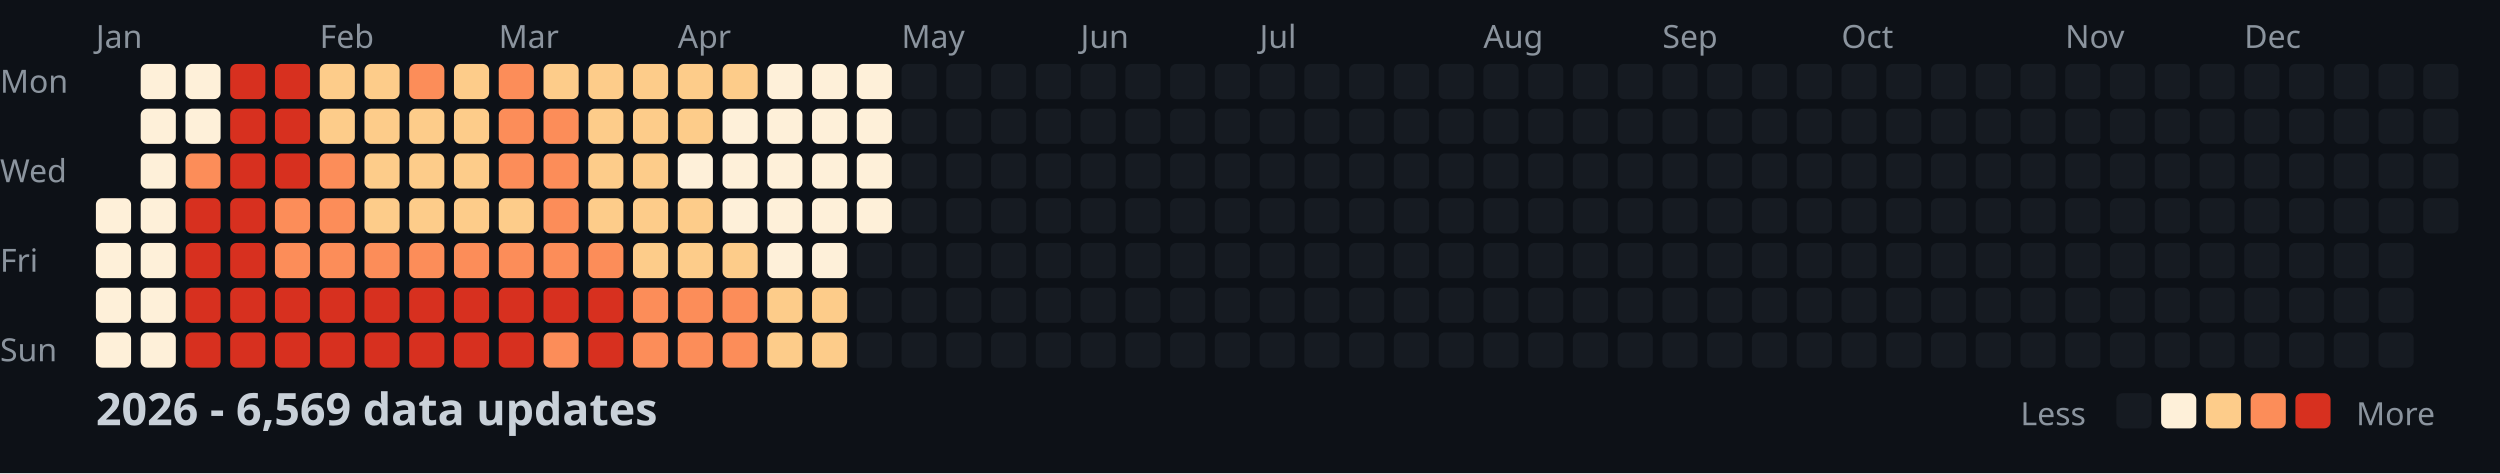
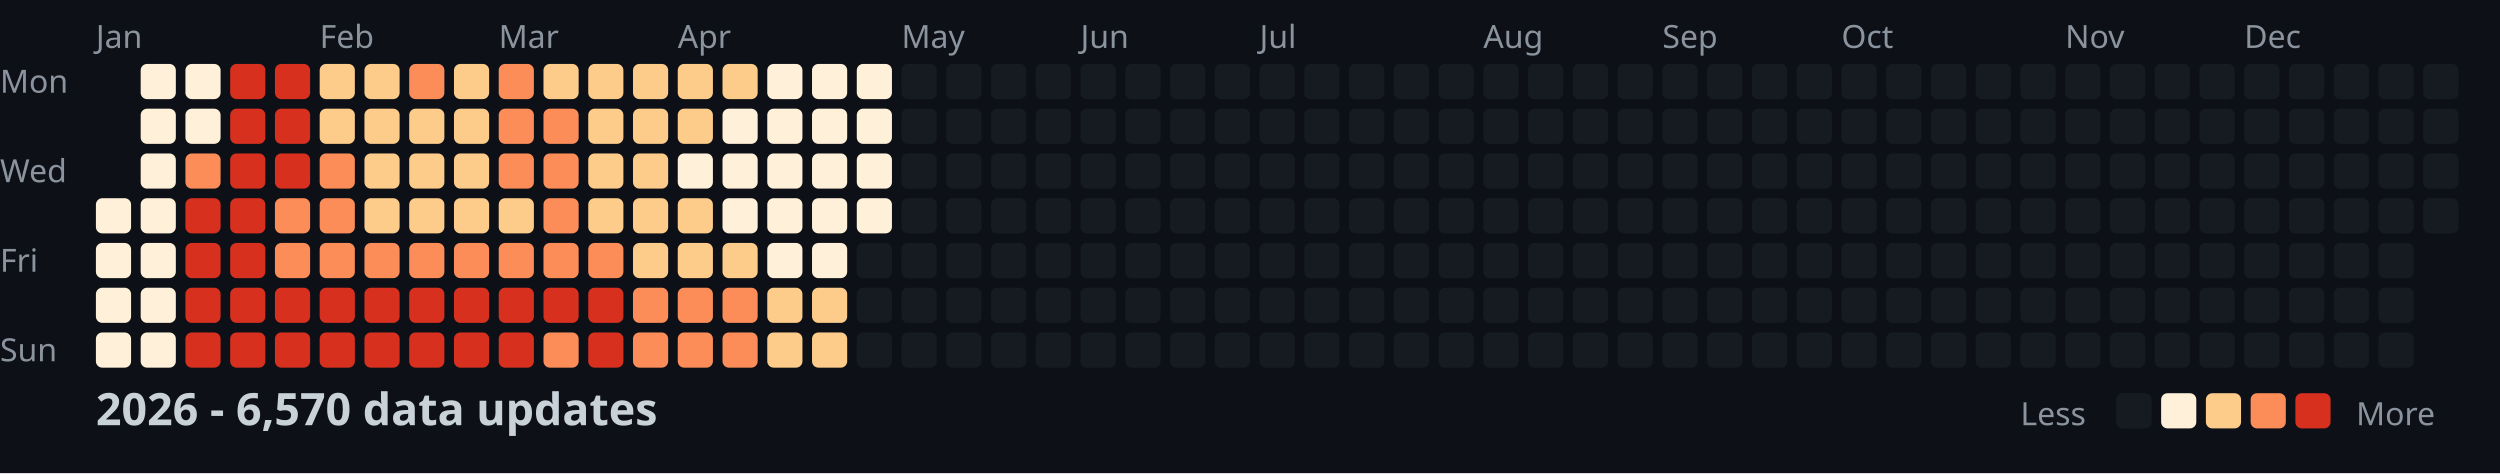
<svg xmlns="http://www.w3.org/2000/svg" width="782" height="148">
  <style>
    .month { font: 10px sans-serif; fill: #8b949e; }
    .day { font: 10px sans-serif; fill: #8b949e; }
    .title { font: bold 14px sans-serif; fill: #c9d1d9; }
    .legend { font: 10px sans-serif; fill: #8b949e; }
  </style>
  <rect width="100%" height="100%" fill="#0d1117" />
  <text x="0" y="29" class="day">Mon</text>
  <text x="0" y="57" class="day">Wed</text>
  <text x="0" y="85" class="day">Fri</text>
  <text x="0" y="113" class="day">Sun</text>
  <text x="30" y="15" class="month">Jan</text>
  <text x="100" y="15" class="month">Feb</text>
  <text x="156" y="15" class="month">Mar</text>
  <text x="212" y="15" class="month">Apr</text>
  <text x="282" y="15" class="month">May</text>
  <text x="338" y="15" class="month">Jun</text>
  <text x="394" y="15" class="month">Jul</text>
  <text x="464" y="15" class="month">Aug</text>
  <text x="520" y="15" class="month">Sep</text>
  <text x="576" y="15" class="month">Oct</text>
  <text x="646" y="15" class="month">Nov</text>
  <text x="702" y="15" class="month">Dec</text>
  <rect x="30" y="62" width="11" height="11" fill="#fef0d9" rx="2" />
  <rect x="30" y="76" width="11" height="11" fill="#fef0d9" rx="2" />
  <rect x="30" y="90" width="11" height="11" fill="#fef0d9" rx="2" />
  <rect x="30" y="104" width="11" height="11" fill="#fef0d9" rx="2" />
  <rect x="44" y="20" width="11" height="11" fill="#fef0d9" rx="2" />
  <rect x="44" y="34" width="11" height="11" fill="#fef0d9" rx="2" />
  <rect x="44" y="48" width="11" height="11" fill="#fef0d9" rx="2" />
  <rect x="44" y="62" width="11" height="11" fill="#fef0d9" rx="2" />
  <rect x="44" y="76" width="11" height="11" fill="#fef0d9" rx="2" />
  <rect x="44" y="90" width="11" height="11" fill="#fef0d9" rx="2" />
  <rect x="44" y="104" width="11" height="11" fill="#fef0d9" rx="2" />
  <rect x="58" y="20" width="11" height="11" fill="#fef0d9" rx="2" />
  <rect x="58" y="34" width="11" height="11" fill="#fef0d9" rx="2" />
  <rect x="58" y="48" width="11" height="11" fill="#fc8d59" rx="2" />
  <rect x="58" y="62" width="11" height="11" fill="#d7301f" rx="2" />
  <rect x="58" y="76" width="11" height="11" fill="#d7301f" rx="2" />
  <rect x="58" y="90" width="11" height="11" fill="#d7301f" rx="2" />
  <rect x="58" y="104" width="11" height="11" fill="#d7301f" rx="2" />
  <rect x="72" y="20" width="11" height="11" fill="#d7301f" rx="2" />
  <rect x="72" y="34" width="11" height="11" fill="#d7301f" rx="2" />
  <rect x="72" y="48" width="11" height="11" fill="#d7301f" rx="2" />
  <rect x="72" y="62" width="11" height="11" fill="#d7301f" rx="2" />
  <rect x="72" y="76" width="11" height="11" fill="#d7301f" rx="2" />
  <rect x="72" y="90" width="11" height="11" fill="#d7301f" rx="2" />
  <rect x="72" y="104" width="11" height="11" fill="#d7301f" rx="2" />
  <rect x="86" y="20" width="11" height="11" fill="#d7301f" rx="2" />
  <rect x="86" y="34" width="11" height="11" fill="#d7301f" rx="2" />
  <rect x="86" y="48" width="11" height="11" fill="#d7301f" rx="2" />
  <rect x="86" y="62" width="11" height="11" fill="#fc8d59" rx="2" />
  <rect x="86" y="76" width="11" height="11" fill="#fc8d59" rx="2" />
  <rect x="86" y="90" width="11" height="11" fill="#d7301f" rx="2" />
  <rect x="86" y="104" width="11" height="11" fill="#d7301f" rx="2" />
  <rect x="100" y="20" width="11" height="11" fill="#fdcc8a" rx="2" />
  <rect x="100" y="34" width="11" height="11" fill="#fdcc8a" rx="2" />
  <rect x="100" y="48" width="11" height="11" fill="#fc8d59" rx="2" />
  <rect x="100" y="62" width="11" height="11" fill="#fc8d59" rx="2" />
  <rect x="100" y="76" width="11" height="11" fill="#fc8d59" rx="2" />
  <rect x="100" y="90" width="11" height="11" fill="#d7301f" rx="2" />
  <rect x="100" y="104" width="11" height="11" fill="#d7301f" rx="2" />
  <rect x="114" y="20" width="11" height="11" fill="#fdcc8a" rx="2" />
  <rect x="114" y="34" width="11" height="11" fill="#fdcc8a" rx="2" />
  <rect x="114" y="48" width="11" height="11" fill="#fdcc8a" rx="2" />
  <rect x="114" y="62" width="11" height="11" fill="#fdcc8a" rx="2" />
  <rect x="114" y="76" width="11" height="11" fill="#fc8d59" rx="2" />
  <rect x="114" y="90" width="11" height="11" fill="#d7301f" rx="2" />
  <rect x="114" y="104" width="11" height="11" fill="#d7301f" rx="2" />
  <rect x="128" y="20" width="11" height="11" fill="#fc8d59" rx="2" />
  <rect x="128" y="34" width="11" height="11" fill="#fdcc8a" rx="2" />
  <rect x="128" y="48" width="11" height="11" fill="#fdcc8a" rx="2" />
  <rect x="128" y="62" width="11" height="11" fill="#fdcc8a" rx="2" />
  <rect x="128" y="76" width="11" height="11" fill="#fc8d59" rx="2" />
  <rect x="128" y="90" width="11" height="11" fill="#d7301f" rx="2" />
  <rect x="128" y="104" width="11" height="11" fill="#d7301f" rx="2" />
  <rect x="142" y="20" width="11" height="11" fill="#fdcc8a" rx="2" />
  <rect x="142" y="34" width="11" height="11" fill="#fdcc8a" rx="2" />
  <rect x="142" y="48" width="11" height="11" fill="#fdcc8a" rx="2" />
  <rect x="142" y="62" width="11" height="11" fill="#fdcc8a" rx="2" />
  <rect x="142" y="76" width="11" height="11" fill="#fc8d59" rx="2" />
  <rect x="142" y="90" width="11" height="11" fill="#d7301f" rx="2" />
  <rect x="142" y="104" width="11" height="11" fill="#d7301f" rx="2" />
  <rect x="156" y="20" width="11" height="11" fill="#fc8d59" rx="2" />
  <rect x="156" y="34" width="11" height="11" fill="#fc8d59" rx="2" />
  <rect x="156" y="48" width="11" height="11" fill="#fc8d59" rx="2" />
  <rect x="156" y="62" width="11" height="11" fill="#fdcc8a" rx="2" />
  <rect x="156" y="76" width="11" height="11" fill="#fc8d59" rx="2" />
  <rect x="156" y="90" width="11" height="11" fill="#d7301f" rx="2" />
  <rect x="156" y="104" width="11" height="11" fill="#d7301f" rx="2" />
  <rect x="170" y="20" width="11" height="11" fill="#fdcc8a" rx="2" />
  <rect x="170" y="34" width="11" height="11" fill="#fc8d59" rx="2" />
  <rect x="170" y="48" width="11" height="11" fill="#fc8d59" rx="2" />
  <rect x="170" y="62" width="11" height="11" fill="#fc8d59" rx="2" />
  <rect x="170" y="76" width="11" height="11" fill="#fc8d59" rx="2" />
  <rect x="170" y="90" width="11" height="11" fill="#d7301f" rx="2" />
  <rect x="170" y="104" width="11" height="11" fill="#fc8d59" rx="2" />
  <rect x="184" y="20" width="11" height="11" fill="#fdcc8a" rx="2" />
  <rect x="184" y="34" width="11" height="11" fill="#fdcc8a" rx="2" />
  <rect x="184" y="48" width="11" height="11" fill="#fdcc8a" rx="2" />
  <rect x="184" y="62" width="11" height="11" fill="#fdcc8a" rx="2" />
  <rect x="184" y="76" width="11" height="11" fill="#fc8d59" rx="2" />
  <rect x="184" y="90" width="11" height="11" fill="#d7301f" rx="2" />
  <rect x="184" y="104" width="11" height="11" fill="#d7301f" rx="2" />
  <rect x="198" y="20" width="11" height="11" fill="#fdcc8a" rx="2" />
  <rect x="198" y="34" width="11" height="11" fill="#fdcc8a" rx="2" />
  <rect x="198" y="48" width="11" height="11" fill="#fdcc8a" rx="2" />
  <rect x="198" y="62" width="11" height="11" fill="#fdcc8a" rx="2" />
  <rect x="198" y="76" width="11" height="11" fill="#fdcc8a" rx="2" />
  <rect x="198" y="90" width="11" height="11" fill="#fc8d59" rx="2" />
  <rect x="198" y="104" width="11" height="11" fill="#fc8d59" rx="2" />
  <rect x="212" y="20" width="11" height="11" fill="#fdcc8a" rx="2" />
  <rect x="212" y="34" width="11" height="11" fill="#fdcc8a" rx="2" />
  <rect x="212" y="48" width="11" height="11" fill="#fef0d9" rx="2" />
  <rect x="212" y="62" width="11" height="11" fill="#fdcc8a" rx="2" />
  <rect x="212" y="76" width="11" height="11" fill="#fdcc8a" rx="2" />
  <rect x="212" y="90" width="11" height="11" fill="#fc8d59" rx="2" />
  <rect x="212" y="104" width="11" height="11" fill="#fc8d59" rx="2" />
  <rect x="226" y="20" width="11" height="11" fill="#fdcc8a" rx="2" />
  <rect x="226" y="34" width="11" height="11" fill="#fef0d9" rx="2" />
  <rect x="226" y="48" width="11" height="11" fill="#fef0d9" rx="2" />
  <rect x="226" y="62" width="11" height="11" fill="#fef0d9" rx="2" />
  <rect x="226" y="76" width="11" height="11" fill="#fdcc8a" rx="2" />
  <rect x="226" y="90" width="11" height="11" fill="#fc8d59" rx="2" />
  <rect x="226" y="104" width="11" height="11" fill="#fc8d59" rx="2" />
  <rect x="240" y="20" width="11" height="11" fill="#fef0d9" rx="2" />
  <rect x="240" y="34" width="11" height="11" fill="#fef0d9" rx="2" />
  <rect x="240" y="48" width="11" height="11" fill="#fef0d9" rx="2" />
  <rect x="240" y="62" width="11" height="11" fill="#fef0d9" rx="2" />
  <rect x="240" y="76" width="11" height="11" fill="#fef0d9" rx="2" />
  <rect x="240" y="90" width="11" height="11" fill="#fdcc8a" rx="2" />
  <rect x="240" y="104" width="11" height="11" fill="#fdcc8a" rx="2" />
  <rect x="254" y="20" width="11" height="11" fill="#fef0d9" rx="2" />
  <rect x="254" y="34" width="11" height="11" fill="#fef0d9" rx="2" />
  <rect x="254" y="48" width="11" height="11" fill="#fef0d9" rx="2" />
  <rect x="254" y="62" width="11" height="11" fill="#fef0d9" rx="2" />
  <rect x="254" y="76" width="11" height="11" fill="#fef0d9" rx="2" />
  <rect x="254" y="90" width="11" height="11" fill="#fdcc8a" rx="2" />
  <rect x="254" y="104" width="11" height="11" fill="#fdcc8a" rx="2" />
  <rect x="268" y="20" width="11" height="11" fill="#fef0d9" rx="2" />
  <rect x="268" y="34" width="11" height="11" fill="#fef0d9" rx="2" />
  <rect x="268" y="48" width="11" height="11" fill="#fef0d9" rx="2" />
  <rect x="268" y="62" width="11" height="11" fill="#fef0d9" rx="2" />
  <rect x="268" y="76" width="11" height="11" fill="#161b22" rx="2" />
  <rect x="268" y="90" width="11" height="11" fill="#161b22" rx="2" />
  <rect x="268" y="104" width="11" height="11" fill="#161b22" rx="2" />
  <rect x="282" y="20" width="11" height="11" fill="#161b22" rx="2" />
  <rect x="282" y="34" width="11" height="11" fill="#161b22" rx="2" />
  <rect x="282" y="48" width="11" height="11" fill="#161b22" rx="2" />
  <rect x="282" y="62" width="11" height="11" fill="#161b22" rx="2" />
  <rect x="282" y="76" width="11" height="11" fill="#161b22" rx="2" />
  <rect x="282" y="90" width="11" height="11" fill="#161b22" rx="2" />
  <rect x="282" y="104" width="11" height="11" fill="#161b22" rx="2" />
  <rect x="296" y="20" width="11" height="11" fill="#161b22" rx="2" />
  <rect x="296" y="34" width="11" height="11" fill="#161b22" rx="2" />
  <rect x="296" y="48" width="11" height="11" fill="#161b22" rx="2" />
  <rect x="296" y="62" width="11" height="11" fill="#161b22" rx="2" />
  <rect x="296" y="76" width="11" height="11" fill="#161b22" rx="2" />
  <rect x="296" y="90" width="11" height="11" fill="#161b22" rx="2" />
  <rect x="296" y="104" width="11" height="11" fill="#161b22" rx="2" />
  <rect x="310" y="20" width="11" height="11" fill="#161b22" rx="2" />
  <rect x="310" y="34" width="11" height="11" fill="#161b22" rx="2" />
  <rect x="310" y="48" width="11" height="11" fill="#161b22" rx="2" />
  <rect x="310" y="62" width="11" height="11" fill="#161b22" rx="2" />
  <rect x="310" y="76" width="11" height="11" fill="#161b22" rx="2" />
  <rect x="310" y="90" width="11" height="11" fill="#161b22" rx="2" />
  <rect x="310" y="104" width="11" height="11" fill="#161b22" rx="2" />
  <rect x="324" y="20" width="11" height="11" fill="#161b22" rx="2" />
  <rect x="324" y="34" width="11" height="11" fill="#161b22" rx="2" />
  <rect x="324" y="48" width="11" height="11" fill="#161b22" rx="2" />
  <rect x="324" y="62" width="11" height="11" fill="#161b22" rx="2" />
  <rect x="324" y="76" width="11" height="11" fill="#161b22" rx="2" />
  <rect x="324" y="90" width="11" height="11" fill="#161b22" rx="2" />
  <rect x="324" y="104" width="11" height="11" fill="#161b22" rx="2" />
  <rect x="338" y="20" width="11" height="11" fill="#161b22" rx="2" />
  <rect x="338" y="34" width="11" height="11" fill="#161b22" rx="2" />
  <rect x="338" y="48" width="11" height="11" fill="#161b22" rx="2" />
  <rect x="338" y="62" width="11" height="11" fill="#161b22" rx="2" />
  <rect x="338" y="76" width="11" height="11" fill="#161b22" rx="2" />
  <rect x="338" y="90" width="11" height="11" fill="#161b22" rx="2" />
  <rect x="338" y="104" width="11" height="11" fill="#161b22" rx="2" />
  <rect x="352" y="20" width="11" height="11" fill="#161b22" rx="2" />
  <rect x="352" y="34" width="11" height="11" fill="#161b22" rx="2" />
  <rect x="352" y="48" width="11" height="11" fill="#161b22" rx="2" />
  <rect x="352" y="62" width="11" height="11" fill="#161b22" rx="2" />
  <rect x="352" y="76" width="11" height="11" fill="#161b22" rx="2" />
  <rect x="352" y="90" width="11" height="11" fill="#161b22" rx="2" />
  <rect x="352" y="104" width="11" height="11" fill="#161b22" rx="2" />
  <rect x="366" y="20" width="11" height="11" fill="#161b22" rx="2" />
  <rect x="366" y="34" width="11" height="11" fill="#161b22" rx="2" />
  <rect x="366" y="48" width="11" height="11" fill="#161b22" rx="2" />
  <rect x="366" y="62" width="11" height="11" fill="#161b22" rx="2" />
  <rect x="366" y="76" width="11" height="11" fill="#161b22" rx="2" />
  <rect x="366" y="90" width="11" height="11" fill="#161b22" rx="2" />
  <rect x="366" y="104" width="11" height="11" fill="#161b22" rx="2" />
  <rect x="380" y="20" width="11" height="11" fill="#161b22" rx="2" />
  <rect x="380" y="34" width="11" height="11" fill="#161b22" rx="2" />
  <rect x="380" y="48" width="11" height="11" fill="#161b22" rx="2" />
  <rect x="380" y="62" width="11" height="11" fill="#161b22" rx="2" />
  <rect x="380" y="76" width="11" height="11" fill="#161b22" rx="2" />
  <rect x="380" y="90" width="11" height="11" fill="#161b22" rx="2" />
  <rect x="380" y="104" width="11" height="11" fill="#161b22" rx="2" />
  <rect x="394" y="20" width="11" height="11" fill="#161b22" rx="2" />
  <rect x="394" y="34" width="11" height="11" fill="#161b22" rx="2" />
  <rect x="394" y="48" width="11" height="11" fill="#161b22" rx="2" />
  <rect x="394" y="62" width="11" height="11" fill="#161b22" rx="2" />
  <rect x="394" y="76" width="11" height="11" fill="#161b22" rx="2" />
  <rect x="394" y="90" width="11" height="11" fill="#161b22" rx="2" />
  <rect x="394" y="104" width="11" height="11" fill="#161b22" rx="2" />
  <rect x="408" y="20" width="11" height="11" fill="#161b22" rx="2" />
  <rect x="408" y="34" width="11" height="11" fill="#161b22" rx="2" />
  <rect x="408" y="48" width="11" height="11" fill="#161b22" rx="2" />
  <rect x="408" y="62" width="11" height="11" fill="#161b22" rx="2" />
  <rect x="408" y="76" width="11" height="11" fill="#161b22" rx="2" />
  <rect x="408" y="90" width="11" height="11" fill="#161b22" rx="2" />
  <rect x="408" y="104" width="11" height="11" fill="#161b22" rx="2" />
  <rect x="422" y="20" width="11" height="11" fill="#161b22" rx="2" />
  <rect x="422" y="34" width="11" height="11" fill="#161b22" rx="2" />
  <rect x="422" y="48" width="11" height="11" fill="#161b22" rx="2" />
  <rect x="422" y="62" width="11" height="11" fill="#161b22" rx="2" />
  <rect x="422" y="76" width="11" height="11" fill="#161b22" rx="2" />
  <rect x="422" y="90" width="11" height="11" fill="#161b22" rx="2" />
  <rect x="422" y="104" width="11" height="11" fill="#161b22" rx="2" />
  <rect x="436" y="20" width="11" height="11" fill="#161b22" rx="2" />
  <rect x="436" y="34" width="11" height="11" fill="#161b22" rx="2" />
  <rect x="436" y="48" width="11" height="11" fill="#161b22" rx="2" />
  <rect x="436" y="62" width="11" height="11" fill="#161b22" rx="2" />
  <rect x="436" y="76" width="11" height="11" fill="#161b22" rx="2" />
  <rect x="436" y="90" width="11" height="11" fill="#161b22" rx="2" />
  <rect x="436" y="104" width="11" height="11" fill="#161b22" rx="2" />
  <rect x="450" y="20" width="11" height="11" fill="#161b22" rx="2" />
  <rect x="450" y="34" width="11" height="11" fill="#161b22" rx="2" />
  <rect x="450" y="48" width="11" height="11" fill="#161b22" rx="2" />
  <rect x="450" y="62" width="11" height="11" fill="#161b22" rx="2" />
  <rect x="450" y="76" width="11" height="11" fill="#161b22" rx="2" />
  <rect x="450" y="90" width="11" height="11" fill="#161b22" rx="2" />
  <rect x="450" y="104" width="11" height="11" fill="#161b22" rx="2" />
  <rect x="464" y="20" width="11" height="11" fill="#161b22" rx="2" />
  <rect x="464" y="34" width="11" height="11" fill="#161b22" rx="2" />
  <rect x="464" y="48" width="11" height="11" fill="#161b22" rx="2" />
  <rect x="464" y="62" width="11" height="11" fill="#161b22" rx="2" />
  <rect x="464" y="76" width="11" height="11" fill="#161b22" rx="2" />
  <rect x="464" y="90" width="11" height="11" fill="#161b22" rx="2" />
  <rect x="464" y="104" width="11" height="11" fill="#161b22" rx="2" />
  <rect x="478" y="20" width="11" height="11" fill="#161b22" rx="2" />
  <rect x="478" y="34" width="11" height="11" fill="#161b22" rx="2" />
  <rect x="478" y="48" width="11" height="11" fill="#161b22" rx="2" />
  <rect x="478" y="62" width="11" height="11" fill="#161b22" rx="2" />
  <rect x="478" y="76" width="11" height="11" fill="#161b22" rx="2" />
  <rect x="478" y="90" width="11" height="11" fill="#161b22" rx="2" />
  <rect x="478" y="104" width="11" height="11" fill="#161b22" rx="2" />
  <rect x="492" y="20" width="11" height="11" fill="#161b22" rx="2" />
  <rect x="492" y="34" width="11" height="11" fill="#161b22" rx="2" />
  <rect x="492" y="48" width="11" height="11" fill="#161b22" rx="2" />
  <rect x="492" y="62" width="11" height="11" fill="#161b22" rx="2" />
  <rect x="492" y="76" width="11" height="11" fill="#161b22" rx="2" />
  <rect x="492" y="90" width="11" height="11" fill="#161b22" rx="2" />
  <rect x="492" y="104" width="11" height="11" fill="#161b22" rx="2" />
  <rect x="506" y="20" width="11" height="11" fill="#161b22" rx="2" />
  <rect x="506" y="34" width="11" height="11" fill="#161b22" rx="2" />
  <rect x="506" y="48" width="11" height="11" fill="#161b22" rx="2" />
  <rect x="506" y="62" width="11" height="11" fill="#161b22" rx="2" />
  <rect x="506" y="76" width="11" height="11" fill="#161b22" rx="2" />
  <rect x="506" y="90" width="11" height="11" fill="#161b22" rx="2" />
  <rect x="506" y="104" width="11" height="11" fill="#161b22" rx="2" />
  <rect x="520" y="20" width="11" height="11" fill="#161b22" rx="2" />
  <rect x="520" y="34" width="11" height="11" fill="#161b22" rx="2" />
  <rect x="520" y="48" width="11" height="11" fill="#161b22" rx="2" />
  <rect x="520" y="62" width="11" height="11" fill="#161b22" rx="2" />
  <rect x="520" y="76" width="11" height="11" fill="#161b22" rx="2" />
  <rect x="520" y="90" width="11" height="11" fill="#161b22" rx="2" />
  <rect x="520" y="104" width="11" height="11" fill="#161b22" rx="2" />
  <rect x="534" y="20" width="11" height="11" fill="#161b22" rx="2" />
  <rect x="534" y="34" width="11" height="11" fill="#161b22" rx="2" />
  <rect x="534" y="48" width="11" height="11" fill="#161b22" rx="2" />
  <rect x="534" y="62" width="11" height="11" fill="#161b22" rx="2" />
  <rect x="534" y="76" width="11" height="11" fill="#161b22" rx="2" />
  <rect x="534" y="90" width="11" height="11" fill="#161b22" rx="2" />
  <rect x="534" y="104" width="11" height="11" fill="#161b22" rx="2" />
  <rect x="548" y="20" width="11" height="11" fill="#161b22" rx="2" />
  <rect x="548" y="34" width="11" height="11" fill="#161b22" rx="2" />
  <rect x="548" y="48" width="11" height="11" fill="#161b22" rx="2" />
  <rect x="548" y="62" width="11" height="11" fill="#161b22" rx="2" />
  <rect x="548" y="76" width="11" height="11" fill="#161b22" rx="2" />
  <rect x="548" y="90" width="11" height="11" fill="#161b22" rx="2" />
  <rect x="548" y="104" width="11" height="11" fill="#161b22" rx="2" />
  <rect x="562" y="20" width="11" height="11" fill="#161b22" rx="2" />
  <rect x="562" y="34" width="11" height="11" fill="#161b22" rx="2" />
  <rect x="562" y="48" width="11" height="11" fill="#161b22" rx="2" />
  <rect x="562" y="62" width="11" height="11" fill="#161b22" rx="2" />
  <rect x="562" y="76" width="11" height="11" fill="#161b22" rx="2" />
  <rect x="562" y="90" width="11" height="11" fill="#161b22" rx="2" />
  <rect x="562" y="104" width="11" height="11" fill="#161b22" rx="2" />
  <rect x="576" y="20" width="11" height="11" fill="#161b22" rx="2" />
  <rect x="576" y="34" width="11" height="11" fill="#161b22" rx="2" />
  <rect x="576" y="48" width="11" height="11" fill="#161b22" rx="2" />
  <rect x="576" y="62" width="11" height="11" fill="#161b22" rx="2" />
  <rect x="576" y="76" width="11" height="11" fill="#161b22" rx="2" />
  <rect x="576" y="90" width="11" height="11" fill="#161b22" rx="2" />
  <rect x="576" y="104" width="11" height="11" fill="#161b22" rx="2" />
  <rect x="590" y="20" width="11" height="11" fill="#161b22" rx="2" />
  <rect x="590" y="34" width="11" height="11" fill="#161b22" rx="2" />
  <rect x="590" y="48" width="11" height="11" fill="#161b22" rx="2" />
  <rect x="590" y="62" width="11" height="11" fill="#161b22" rx="2" />
  <rect x="590" y="76" width="11" height="11" fill="#161b22" rx="2" />
  <rect x="590" y="90" width="11" height="11" fill="#161b22" rx="2" />
  <rect x="590" y="104" width="11" height="11" fill="#161b22" rx="2" />
  <rect x="604" y="20" width="11" height="11" fill="#161b22" rx="2" />
  <rect x="604" y="34" width="11" height="11" fill="#161b22" rx="2" />
  <rect x="604" y="48" width="11" height="11" fill="#161b22" rx="2" />
  <rect x="604" y="62" width="11" height="11" fill="#161b22" rx="2" />
  <rect x="604" y="76" width="11" height="11" fill="#161b22" rx="2" />
  <rect x="604" y="90" width="11" height="11" fill="#161b22" rx="2" />
  <rect x="604" y="104" width="11" height="11" fill="#161b22" rx="2" />
  <rect x="618" y="20" width="11" height="11" fill="#161b22" rx="2" />
  <rect x="618" y="34" width="11" height="11" fill="#161b22" rx="2" />
  <rect x="618" y="48" width="11" height="11" fill="#161b22" rx="2" />
  <rect x="618" y="62" width="11" height="11" fill="#161b22" rx="2" />
  <rect x="618" y="76" width="11" height="11" fill="#161b22" rx="2" />
  <rect x="618" y="90" width="11" height="11" fill="#161b22" rx="2" />
  <rect x="618" y="104" width="11" height="11" fill="#161b22" rx="2" />
  <rect x="632" y="20" width="11" height="11" fill="#161b22" rx="2" />
  <rect x="632" y="34" width="11" height="11" fill="#161b22" rx="2" />
  <rect x="632" y="48" width="11" height="11" fill="#161b22" rx="2" />
  <rect x="632" y="62" width="11" height="11" fill="#161b22" rx="2" />
  <rect x="632" y="76" width="11" height="11" fill="#161b22" rx="2" />
  <rect x="632" y="90" width="11" height="11" fill="#161b22" rx="2" />
  <rect x="632" y="104" width="11" height="11" fill="#161b22" rx="2" />
  <rect x="646" y="20" width="11" height="11" fill="#161b22" rx="2" />
  <rect x="646" y="34" width="11" height="11" fill="#161b22" rx="2" />
  <rect x="646" y="48" width="11" height="11" fill="#161b22" rx="2" />
  <rect x="646" y="62" width="11" height="11" fill="#161b22" rx="2" />
  <rect x="646" y="76" width="11" height="11" fill="#161b22" rx="2" />
  <rect x="646" y="90" width="11" height="11" fill="#161b22" rx="2" />
  <rect x="646" y="104" width="11" height="11" fill="#161b22" rx="2" />
  <rect x="660" y="20" width="11" height="11" fill="#161b22" rx="2" />
  <rect x="660" y="34" width="11" height="11" fill="#161b22" rx="2" />
  <rect x="660" y="48" width="11" height="11" fill="#161b22" rx="2" />
  <rect x="660" y="62" width="11" height="11" fill="#161b22" rx="2" />
  <rect x="660" y="76" width="11" height="11" fill="#161b22" rx="2" />
  <rect x="660" y="90" width="11" height="11" fill="#161b22" rx="2" />
  <rect x="660" y="104" width="11" height="11" fill="#161b22" rx="2" />
  <rect x="674" y="20" width="11" height="11" fill="#161b22" rx="2" />
  <rect x="674" y="34" width="11" height="11" fill="#161b22" rx="2" />
  <rect x="674" y="48" width="11" height="11" fill="#161b22" rx="2" />
  <rect x="674" y="62" width="11" height="11" fill="#161b22" rx="2" />
  <rect x="674" y="76" width="11" height="11" fill="#161b22" rx="2" />
  <rect x="674" y="90" width="11" height="11" fill="#161b22" rx="2" />
  <rect x="674" y="104" width="11" height="11" fill="#161b22" rx="2" />
  <rect x="688" y="20" width="11" height="11" fill="#161b22" rx="2" />
  <rect x="688" y="34" width="11" height="11" fill="#161b22" rx="2" />
  <rect x="688" y="48" width="11" height="11" fill="#161b22" rx="2" />
  <rect x="688" y="62" width="11" height="11" fill="#161b22" rx="2" />
  <rect x="688" y="76" width="11" height="11" fill="#161b22" rx="2" />
  <rect x="688" y="90" width="11" height="11" fill="#161b22" rx="2" />
  <rect x="688" y="104" width="11" height="11" fill="#161b22" rx="2" />
  <rect x="702" y="20" width="11" height="11" fill="#161b22" rx="2" />
  <rect x="702" y="34" width="11" height="11" fill="#161b22" rx="2" />
  <rect x="702" y="48" width="11" height="11" fill="#161b22" rx="2" />
  <rect x="702" y="62" width="11" height="11" fill="#161b22" rx="2" />
  <rect x="702" y="76" width="11" height="11" fill="#161b22" rx="2" />
  <rect x="702" y="90" width="11" height="11" fill="#161b22" rx="2" />
  <rect x="702" y="104" width="11" height="11" fill="#161b22" rx="2" />
  <rect x="716" y="20" width="11" height="11" fill="#161b22" rx="2" />
  <rect x="716" y="34" width="11" height="11" fill="#161b22" rx="2" />
  <rect x="716" y="48" width="11" height="11" fill="#161b22" rx="2" />
  <rect x="716" y="62" width="11" height="11" fill="#161b22" rx="2" />
  <rect x="716" y="76" width="11" height="11" fill="#161b22" rx="2" />
  <rect x="716" y="90" width="11" height="11" fill="#161b22" rx="2" />
  <rect x="716" y="104" width="11" height="11" fill="#161b22" rx="2" />
  <rect x="730" y="20" width="11" height="11" fill="#161b22" rx="2" />
  <rect x="730" y="34" width="11" height="11" fill="#161b22" rx="2" />
  <rect x="730" y="48" width="11" height="11" fill="#161b22" rx="2" />
  <rect x="730" y="62" width="11" height="11" fill="#161b22" rx="2" />
  <rect x="730" y="76" width="11" height="11" fill="#161b22" rx="2" />
  <rect x="730" y="90" width="11" height="11" fill="#161b22" rx="2" />
  <rect x="730" y="104" width="11" height="11" fill="#161b22" rx="2" />
  <rect x="744" y="20" width="11" height="11" fill="#161b22" rx="2" />
  <rect x="744" y="34" width="11" height="11" fill="#161b22" rx="2" />
  <rect x="744" y="48" width="11" height="11" fill="#161b22" rx="2" />
  <rect x="744" y="62" width="11" height="11" fill="#161b22" rx="2" />
  <rect x="744" y="76" width="11" height="11" fill="#161b22" rx="2" />
  <rect x="744" y="90" width="11" height="11" fill="#161b22" rx="2" />
  <rect x="744" y="104" width="11" height="11" fill="#161b22" rx="2" />
  <rect x="758" y="20" width="11" height="11" fill="#161b22" rx="2" />
  <rect x="758" y="34" width="11" height="11" fill="#161b22" rx="2" />
  <rect x="758" y="48" width="11" height="11" fill="#161b22" rx="2" />
  <rect x="758" y="62" width="11" height="11" fill="#161b22" rx="2" />
-   <text x="30" y="133" class="title">2026 - 6,569 data updates</text>
+   <text x="30" y="133" class="title">2026 - 6,570 data updates</text>
  <text x="632" y="133" class="legend">Less</text>
  <rect x="662" y="123" width="11" height="11" fill="#161b22" rx="2" />
  <rect x="676" y="123" width="11" height="11" fill="#fef0d9" rx="2" />
  <rect x="690" y="123" width="11" height="11" fill="#fdcc8a" rx="2" />
  <rect x="704" y="123" width="11" height="11" fill="#fc8d59" rx="2" />
  <rect x="718" y="123" width="11" height="11" fill="#d7301f" rx="2" />
  <text x="737" y="133" class="legend">More</text>
</svg>
